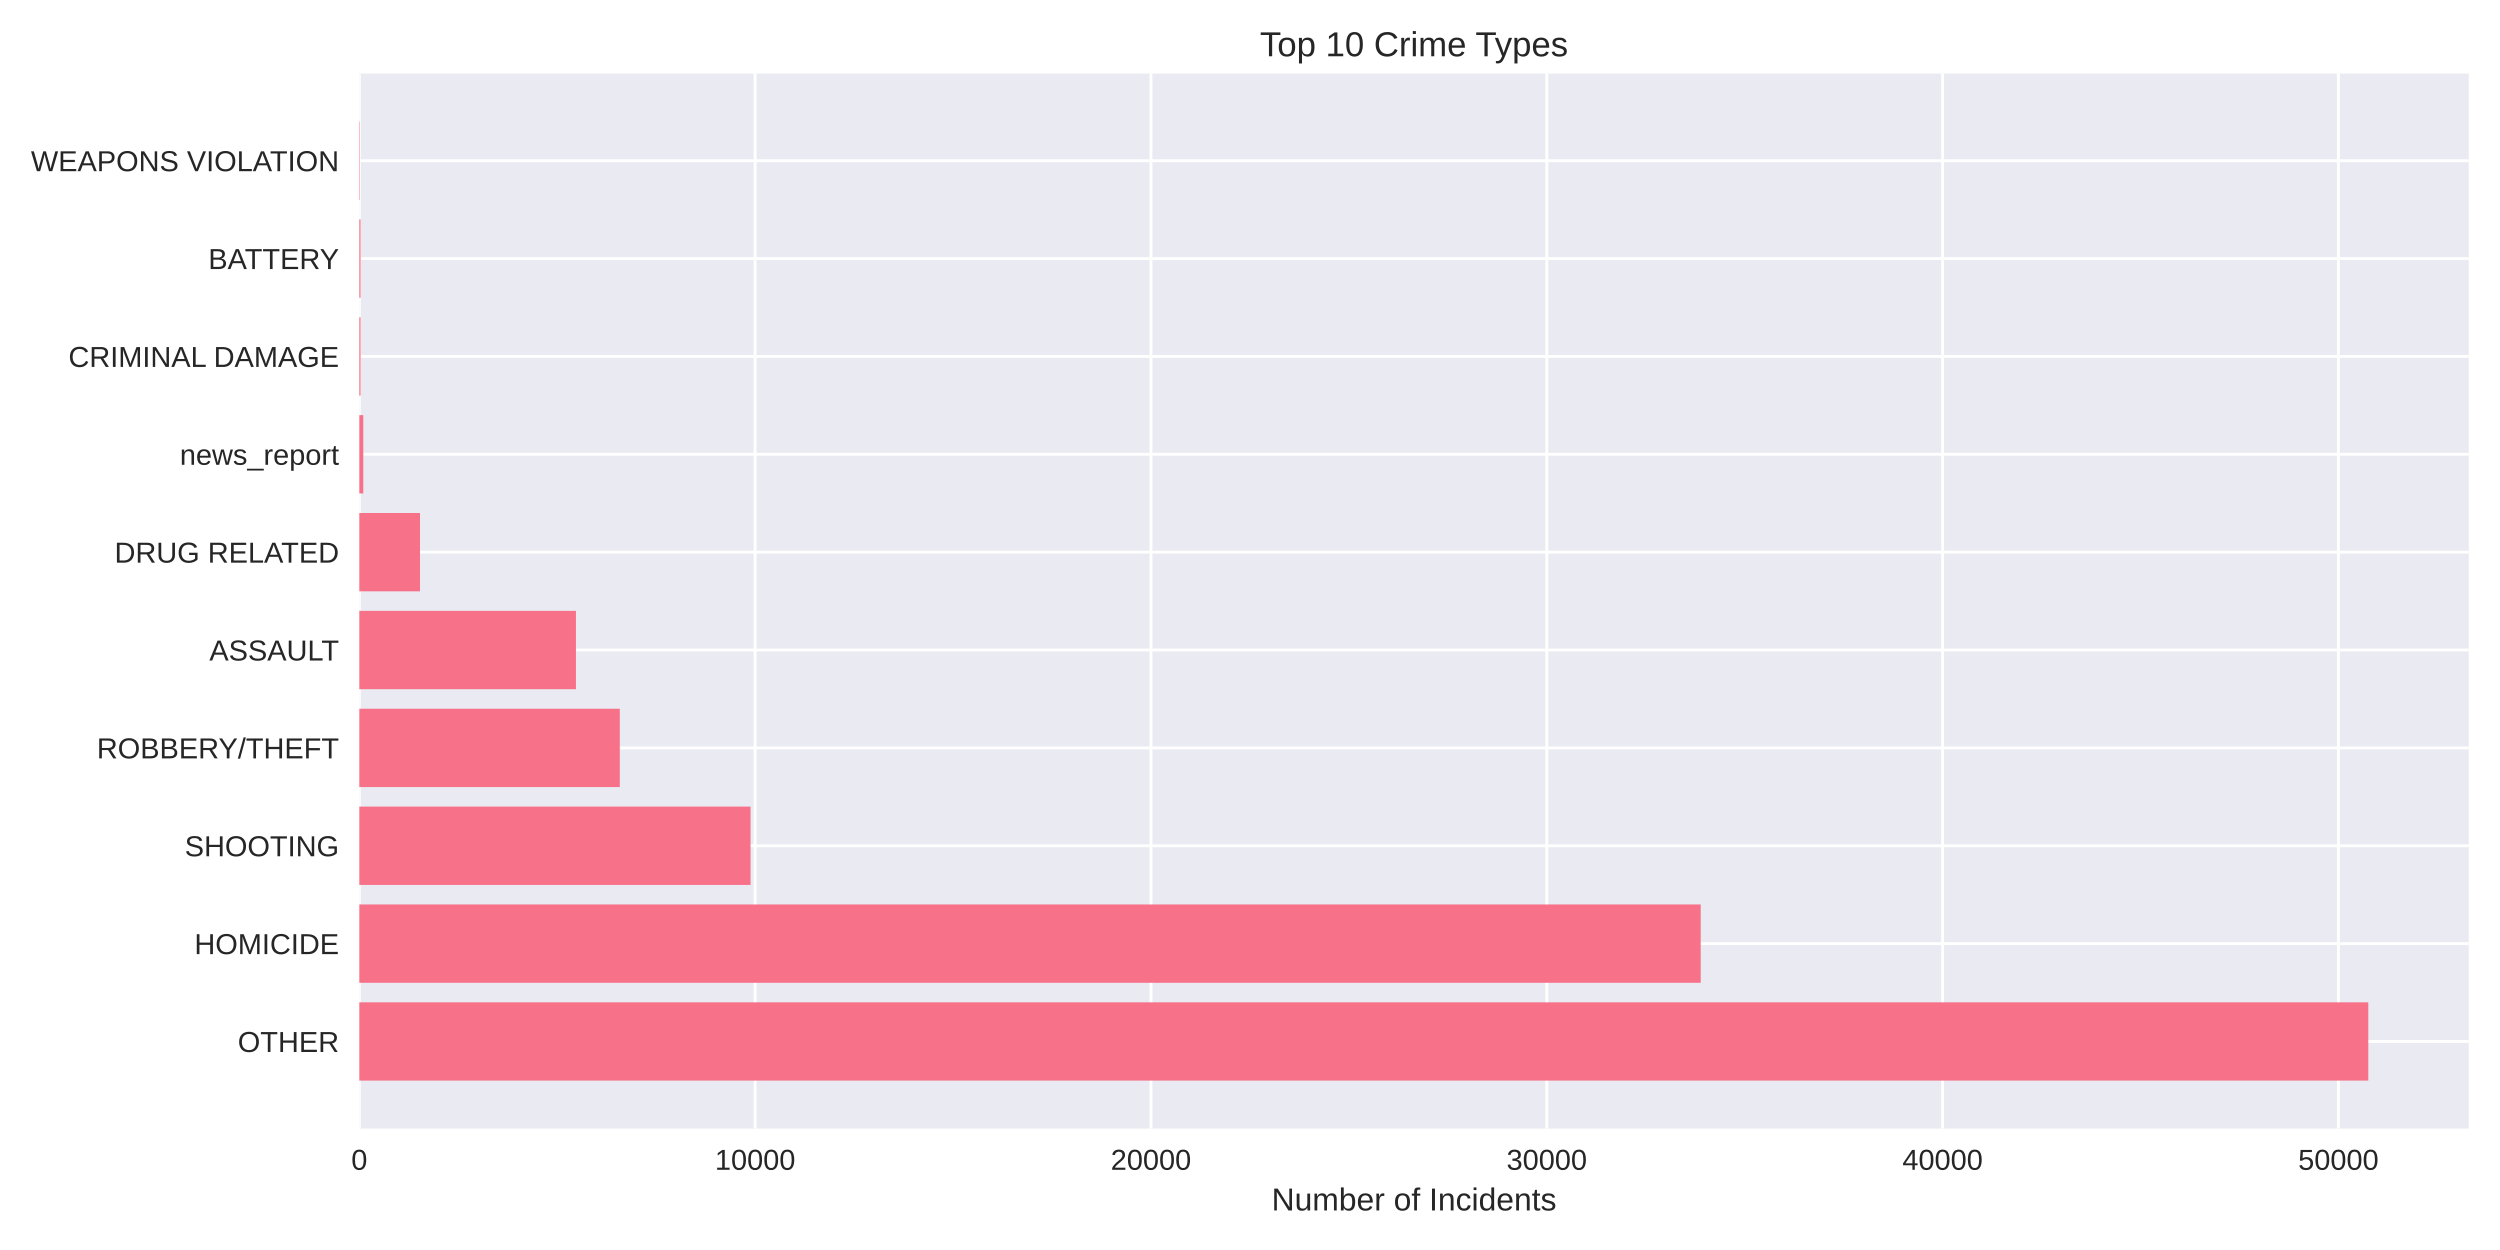
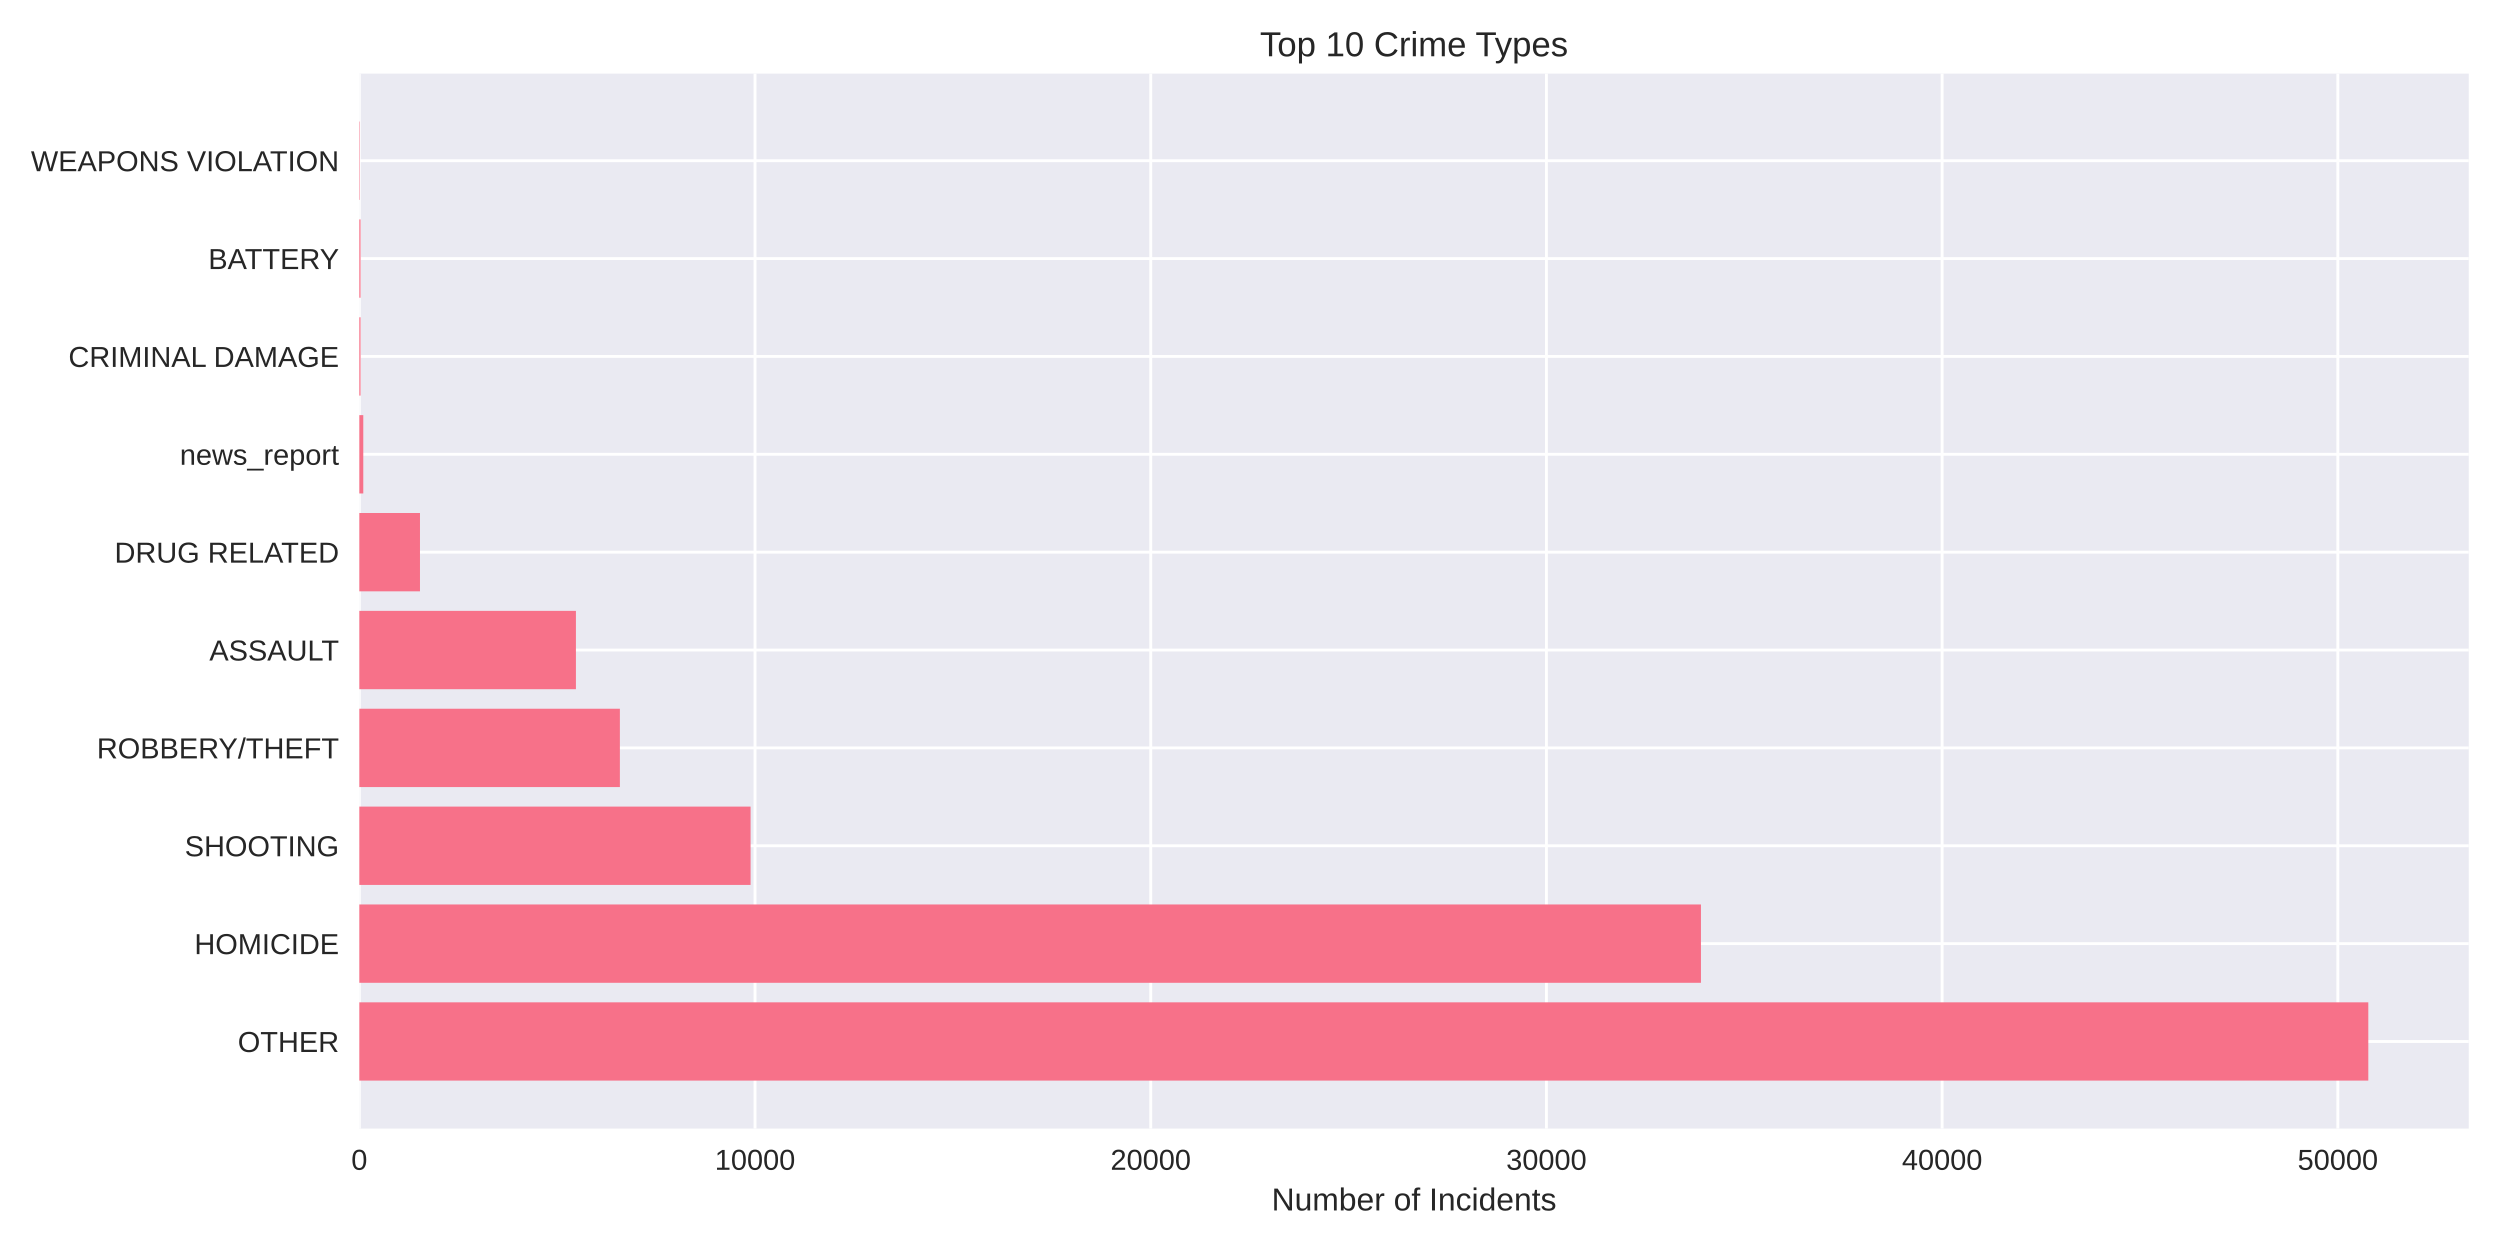
<svg xmlns="http://www.w3.org/2000/svg" width="864pt" height="432pt" viewBox="0 0 864 432" version="1.1">
  <defs>
    <style type="text/css">*{stroke-linejoin: round; stroke-linecap: butt}</style>
  </defs>
  <g id="figure_1">
    <g id="patch_1">
      <path d="M 0 432  L 864 432  L 864 0  L 0 0  z " style="fill: #ffffff" />
    </g>
    <g id="axes_1">
      <g id="patch_2">
        <path d="M 124.18 390.04  L 853.2 390.04  L 853.2 25.44  L 124.18 25.44  z " style="fill: #eaeaf2" />
      </g>
      <g id="matplotlib.axis_1">
        <g id="xtick_1">
          <g id="line2d_1">
-             <path d="M 124.18 390.04  L 124.18 25.44  " clip-path="url(#p8853e2c9e3)" style="fill: none; stroke: #ffffff; stroke-linecap: round" />
+             <path d="M 124.18 390.04  L 124.18 25.44  " clip-path="url(#p4524a9d4d8)" style="fill: none; stroke: #ffffff; stroke-linecap: round" />
          </g>
          <g id="line2d_2" />
          <g id="text_1">
            <text style="fill: #262626; font: 10px 'Arial', 'Liberation Sans', 'DejaVu Sans', 'Bitstream Vera Sans', sans-serif; text-anchor: middle" x="124.18" y="404.287" transform="rotate(-0 124.18 404.2869)">0</text>
          </g>
        </g>
        <g id="xtick_2">
          <g id="line2d_3">
-             <path d="M 260.975 390.04  L 260.975 25.44  " clip-path="url(#p8853e2c9e3)" style="fill: none; stroke: #ffffff; stroke-linecap: round" />
+             <path d="M 260.935 390.04  L 260.935 25.44  " clip-path="url(#p4524a9d4d8)" style="fill: none; stroke: #ffffff; stroke-linecap: round" />
          </g>
          <g id="line2d_4" />
          <g id="text_2">
-             <text style="fill: #262626; font: 10px 'Arial', 'Liberation Sans', 'DejaVu Sans', 'Bitstream Vera Sans', sans-serif; text-anchor: middle" x="260.975" y="404.287" transform="rotate(-0 260.9753 404.2869)">10000</text>
+             <text style="fill: #262626; font: 10px 'Arial', 'Liberation Sans', 'DejaVu Sans', 'Bitstream Vera Sans', sans-serif; text-anchor: middle" x="260.935" y="404.287" transform="rotate(-0 260.9349 404.2869)">10000</text>
          </g>
        </g>
        <g id="xtick_3">
          <g id="line2d_5">
-             <path d="M 397.771 390.04  L 397.771 25.44  " clip-path="url(#p8853e2c9e3)" style="fill: none; stroke: #ffffff; stroke-linecap: round" />
+             <path d="M 397.69 390.04  L 397.69 25.44  " clip-path="url(#p4524a9d4d8)" style="fill: none; stroke: #ffffff; stroke-linecap: round" />
          </g>
          <g id="line2d_6" />
          <g id="text_3">
-             <text style="fill: #262626; font: 10px 'Arial', 'Liberation Sans', 'DejaVu Sans', 'Bitstream Vera Sans', sans-serif; text-anchor: middle" x="397.771" y="404.287" transform="rotate(-0 397.7707 404.2869)">20000</text>
+             <text style="fill: #262626; font: 10px 'Arial', 'Liberation Sans', 'DejaVu Sans', 'Bitstream Vera Sans', sans-serif; text-anchor: middle" x="397.69" y="404.287" transform="rotate(-0 397.6899 404.2869)">20000</text>
          </g>
        </g>
        <g id="xtick_4">
          <g id="line2d_7">
-             <path d="M 534.566 390.04  L 534.566 25.44  " clip-path="url(#p8853e2c9e3)" style="fill: none; stroke: #ffffff; stroke-linecap: round" />
+             <path d="M 534.445 390.04  L 534.445 25.44  " clip-path="url(#p4524a9d4d8)" style="fill: none; stroke: #ffffff; stroke-linecap: round" />
          </g>
          <g id="line2d_8" />
          <g id="text_4">
-             <text style="fill: #262626; font: 10px 'Arial', 'Liberation Sans', 'DejaVu Sans', 'Bitstream Vera Sans', sans-serif; text-anchor: middle" x="534.566" y="404.287" transform="rotate(-0 534.566 404.2869)">30000</text>
+             <text style="fill: #262626; font: 10px 'Arial', 'Liberation Sans', 'DejaVu Sans', 'Bitstream Vera Sans', sans-serif; text-anchor: middle" x="534.445" y="404.287" transform="rotate(-0 534.4448 404.2869)">30000</text>
          </g>
        </g>
        <g id="xtick_5">
          <g id="line2d_9">
-             <path d="M 671.361 390.04  L 671.361 25.44  " clip-path="url(#p8853e2c9e3)" style="fill: none; stroke: #ffffff; stroke-linecap: round" />
+             <path d="M 671.2 390.04  L 671.2 25.44  " clip-path="url(#p4524a9d4d8)" style="fill: none; stroke: #ffffff; stroke-linecap: round" />
          </g>
          <g id="line2d_10" />
          <g id="text_5">
-             <text style="fill: #262626; font: 10px 'Arial', 'Liberation Sans', 'DejaVu Sans', 'Bitstream Vera Sans', sans-serif; text-anchor: middle" x="671.361" y="404.287" transform="rotate(-0 671.3614 404.2869)">40000</text>
+             <text style="fill: #262626; font: 10px 'Arial', 'Liberation Sans', 'DejaVu Sans', 'Bitstream Vera Sans', sans-serif; text-anchor: middle" x="671.2" y="404.287" transform="rotate(-0 671.1997 404.2869)">40000</text>
          </g>
        </g>
        <g id="xtick_6">
          <g id="line2d_11">
-             <path d="M 808.157 390.04  L 808.157 25.44  " clip-path="url(#p8853e2c9e3)" style="fill: none; stroke: #ffffff; stroke-linecap: round" />
+             <path d="M 807.955 390.04  L 807.955 25.44  " clip-path="url(#p4524a9d4d8)" style="fill: none; stroke: #ffffff; stroke-linecap: round" />
          </g>
          <g id="line2d_12" />
          <g id="text_6">
-             <text style="fill: #262626; font: 10px 'Arial', 'Liberation Sans', 'DejaVu Sans', 'Bitstream Vera Sans', sans-serif; text-anchor: middle" x="808.157" y="404.287" transform="rotate(-0 808.1567 404.2869)">50000</text>
+             <text style="fill: #262626; font: 10px 'Arial', 'Liberation Sans', 'DejaVu Sans', 'Bitstream Vera Sans', sans-serif; text-anchor: middle" x="807.955" y="404.287" transform="rotate(-0 807.9546 404.2869)">50000</text>
          </g>
        </g>
        <g id="text_7">
          <text style="fill: #262626; font: 11px 'Arial', 'Liberation Sans', 'DejaVu Sans', 'Bitstream Vera Sans', sans-serif; text-anchor: middle" x="488.69" y="418.333" transform="rotate(-0 488.69 418.3334)">Number of Incidents</text>
        </g>
      </g>
      <g id="matplotlib.axis_2">
        <g id="ytick_1">
          <g id="line2d_13">
-             <path d="M 124.18 359.939  L 853.2 359.939  " clip-path="url(#p8853e2c9e3)" style="fill: none; stroke: #ffffff; stroke-linecap: round" />
+             <path d="M 124.18 359.939  L 853.2 359.939  " clip-path="url(#p4524a9d4d8)" style="fill: none; stroke: #ffffff; stroke-linecap: round" />
          </g>
          <g id="line2d_14" />
          <g id="text_8">
            <text style="fill: #262626; font: 10px 'Arial', 'Liberation Sans', 'DejaVu Sans', 'Bitstream Vera Sans', sans-serif; text-anchor: end" x="117.18" y="363.562" transform="rotate(-0 117.18 363.562)">OTHER</text>
          </g>
        </g>
        <g id="ytick_2">
          <g id="line2d_15">
-             <path d="M 124.18 326.117  L 853.2 326.117  " clip-path="url(#p8853e2c9e3)" style="fill: none; stroke: #ffffff; stroke-linecap: round" />
+             <path d="M 124.18 326.117  L 853.2 326.117  " clip-path="url(#p4524a9d4d8)" style="fill: none; stroke: #ffffff; stroke-linecap: round" />
          </g>
          <g id="line2d_16" />
          <g id="text_9">
            <text style="fill: #262626; font: 10px 'Arial', 'Liberation Sans', 'DejaVu Sans', 'Bitstream Vera Sans', sans-serif; text-anchor: end" x="117.18" y="329.74" transform="rotate(-0 117.18 329.7401)">HOMICIDE</text>
          </g>
        </g>
        <g id="ytick_3">
          <g id="line2d_17">
-             <path d="M 124.18 292.295  L 853.2 292.295  " clip-path="url(#p8853e2c9e3)" style="fill: none; stroke: #ffffff; stroke-linecap: round" />
+             <path d="M 124.18 292.295  L 853.2 292.295  " clip-path="url(#p4524a9d4d8)" style="fill: none; stroke: #ffffff; stroke-linecap: round" />
          </g>
          <g id="line2d_18" />
          <g id="text_10">
            <text style="fill: #262626; font: 10px 'Arial', 'Liberation Sans', 'DejaVu Sans', 'Bitstream Vera Sans', sans-serif; text-anchor: end" x="117.18" y="295.918" transform="rotate(-0 117.18 295.9182)">SHOOTING</text>
          </g>
        </g>
        <g id="ytick_4">
          <g id="line2d_19">
-             <path d="M 124.18 258.473  L 853.2 258.473  " clip-path="url(#p8853e2c9e3)" style="fill: none; stroke: #ffffff; stroke-linecap: round" />
+             <path d="M 124.18 258.473  L 853.2 258.473  " clip-path="url(#p4524a9d4d8)" style="fill: none; stroke: #ffffff; stroke-linecap: round" />
          </g>
          <g id="line2d_20" />
          <g id="text_11">
            <text style="fill: #262626; font: 10px 'Arial', 'Liberation Sans', 'DejaVu Sans', 'Bitstream Vera Sans', sans-serif; text-anchor: end" x="117.18" y="262.096" transform="rotate(-0 117.18 262.0963)">ROBBERY/THEFT</text>
          </g>
        </g>
        <g id="ytick_5">
          <g id="line2d_21">
-             <path d="M 124.18 224.651  L 853.2 224.651  " clip-path="url(#p8853e2c9e3)" style="fill: none; stroke: #ffffff; stroke-linecap: round" />
+             <path d="M 124.18 224.651  L 853.2 224.651  " clip-path="url(#p4524a9d4d8)" style="fill: none; stroke: #ffffff; stroke-linecap: round" />
          </g>
          <g id="line2d_22" />
          <g id="text_12">
            <text style="fill: #262626; font: 10px 'Arial', 'Liberation Sans', 'DejaVu Sans', 'Bitstream Vera Sans', sans-serif; text-anchor: end" x="117.18" y="228.274" transform="rotate(-0 117.18 228.2744)">ASSAULT</text>
          </g>
        </g>
        <g id="ytick_6">
          <g id="line2d_23">
-             <path d="M 124.18 190.829  L 853.2 190.829  " clip-path="url(#p8853e2c9e3)" style="fill: none; stroke: #ffffff; stroke-linecap: round" />
+             <path d="M 124.18 190.829  L 853.2 190.829  " clip-path="url(#p4524a9d4d8)" style="fill: none; stroke: #ffffff; stroke-linecap: round" />
          </g>
          <g id="line2d_24" />
          <g id="text_13">
            <text style="fill: #262626; font: 10px 'Arial', 'Liberation Sans', 'DejaVu Sans', 'Bitstream Vera Sans', sans-serif; text-anchor: end" x="117.18" y="194.452" transform="rotate(-0 117.18 194.4525)">DRUG RELATED</text>
          </g>
        </g>
        <g id="ytick_7">
          <g id="line2d_25">
-             <path d="M 124.18 157.007  L 853.2 157.007  " clip-path="url(#p8853e2c9e3)" style="fill: none; stroke: #ffffff; stroke-linecap: round" />
+             <path d="M 124.18 157.007  L 853.2 157.007  " clip-path="url(#p4524a9d4d8)" style="fill: none; stroke: #ffffff; stroke-linecap: round" />
          </g>
          <g id="line2d_26" />
          <g id="text_14">
            <text style="fill: #262626; font: 10px 'Arial', 'Liberation Sans', 'DejaVu Sans', 'Bitstream Vera Sans', sans-serif; text-anchor: end" x="117.18" y="160.631" transform="rotate(-0 117.18 160.6306)">news_report</text>
          </g>
        </g>
        <g id="ytick_8">
          <g id="line2d_27">
-             <path d="M 124.18 123.185  L 853.2 123.185  " clip-path="url(#p8853e2c9e3)" style="fill: none; stroke: #ffffff; stroke-linecap: round" />
+             <path d="M 124.18 123.185  L 853.2 123.185  " clip-path="url(#p4524a9d4d8)" style="fill: none; stroke: #ffffff; stroke-linecap: round" />
          </g>
          <g id="line2d_28" />
          <g id="text_15">
            <text style="fill: #262626; font: 10px 'Arial', 'Liberation Sans', 'DejaVu Sans', 'Bitstream Vera Sans', sans-serif; text-anchor: end" x="117.18" y="126.809" transform="rotate(-0 117.18 126.8087)">CRIMINAL DAMAGE</text>
          </g>
        </g>
        <g id="ytick_9">
          <g id="line2d_29">
-             <path d="M 124.18 89.363  L 853.2 89.363  " clip-path="url(#p8853e2c9e3)" style="fill: none; stroke: #ffffff; stroke-linecap: round" />
+             <path d="M 124.18 89.363  L 853.2 89.363  " clip-path="url(#p4524a9d4d8)" style="fill: none; stroke: #ffffff; stroke-linecap: round" />
          </g>
          <g id="line2d_30" />
          <g id="text_16">
            <text style="fill: #262626; font: 10px 'Arial', 'Liberation Sans', 'DejaVu Sans', 'Bitstream Vera Sans', sans-serif; text-anchor: end" x="117.18" y="92.987" transform="rotate(-0 117.18 92.98681)">BATTERY</text>
          </g>
        </g>
        <g id="ytick_10">
          <g id="line2d_31">
-             <path d="M 124.18 55.541  L 853.2 55.541  " clip-path="url(#p8853e2c9e3)" style="fill: none; stroke: #ffffff; stroke-linecap: round" />
+             <path d="M 124.18 55.541  L 853.2 55.541  " clip-path="url(#p4524a9d4d8)" style="fill: none; stroke: #ffffff; stroke-linecap: round" />
          </g>
          <g id="line2d_32" />
          <g id="text_17">
            <text style="fill: #262626; font: 10px 'Arial', 'Liberation Sans', 'DejaVu Sans', 'Bitstream Vera Sans', sans-serif; text-anchor: end" x="117.18" y="59.165" transform="rotate(-0 117.18 59.16492)">WEAPONS VIOLATION</text>
          </g>
        </g>
      </g>
      <g id="patch_3">
-         <path d="M 124.18 373.467  L 818.485 373.467  L 818.485 346.41  L 124.18 346.41  z " clip-path="url(#p8853e2c9e3)" style="fill: #f77189" />
+         <path d="M 124.18 373.467  L 818.485 373.467  L 818.485 346.41  L 124.18 346.41  z " clip-path="url(#p4524a9d4d8)" style="fill: #f77189" />
      </g>
      <g id="patch_4">
-         <path d="M 124.18 339.645  L 587.766 339.645  L 587.766 312.588  L 124.18 312.588  z " clip-path="url(#p8853e2c9e3)" style="fill: #f77189" />
+         <path d="M 124.18 339.645  L 587.848 339.645  L 587.848 312.588  L 124.18 312.588  z " clip-path="url(#p4524a9d4d8)" style="fill: #f77189" />
      </g>
      <g id="patch_5">
-         <path d="M 124.18 305.823  L 259.389 305.823  L 259.389 278.766  L 124.18 278.766  z " clip-path="url(#p8853e2c9e3)" style="fill: #f77189" />
+         <path d="M 124.18 305.823  L 259.403 305.823  L 259.403 278.766  L 124.18 278.766  z " clip-path="url(#p4524a9d4d8)" style="fill: #f77189" />
      </g>
      <g id="patch_6">
-         <path d="M 124.18 272.002  L 214.205 272.002  L 214.205 244.944  L 124.18 244.944  z " clip-path="url(#p8853e2c9e3)" style="fill: #f77189" />
+         <path d="M 124.18 272.002  L 214.233 272.002  L 214.233 244.944  L 124.18 244.944  z " clip-path="url(#p4524a9d4d8)" style="fill: #f77189" />
      </g>
      <g id="patch_7">
-         <path d="M 124.18 238.18  L 199.048 238.18  L 199.048 211.122  L 124.18 211.122  z " clip-path="url(#p8853e2c9e3)" style="fill: #f77189" />
+         <path d="M 124.18 238.18  L 199.04 238.18  L 199.04 211.122  L 124.18 211.122  z " clip-path="url(#p4524a9d4d8)" style="fill: #f77189" />
      </g>
      <g id="patch_8">
-         <path d="M 124.18 204.358  L 145.151 204.358  L 145.151 177.3  L 124.18 177.3  z " clip-path="url(#p8853e2c9e3)" style="fill: #f77189" />
+         <path d="M 124.18 204.358  L 145.145 204.358  L 145.145 177.3  L 124.18 177.3  z " clip-path="url(#p4524a9d4d8)" style="fill: #f77189" />
      </g>
      <g id="patch_9">
-         <path d="M 124.18 170.536  L 125.548 170.536  L 125.548 143.478  L 124.18 143.478  z " clip-path="url(#p8853e2c9e3)" style="fill: #f77189" />
+         <path d="M 124.18 170.536  L 125.548 170.536  L 125.548 143.478  L 124.18 143.478  z " clip-path="url(#p4524a9d4d8)" style="fill: #f77189" />
      </g>
      <g id="patch_10">
-         <path d="M 124.18 136.714  L 124.604 136.714  L 124.604 109.657  L 124.18 109.657  z " clip-path="url(#p8853e2c9e3)" style="fill: #f77189" />
+         <path d="M 124.18 136.714  L 124.604 136.714  L 124.604 109.657  L 124.18 109.657  z " clip-path="url(#p4524a9d4d8)" style="fill: #f77189" />
      </g>
      <g id="patch_11">
-         <path d="M 124.18 102.892  L 124.604 102.892  L 124.604 75.835  L 124.18 75.835  z " clip-path="url(#p8853e2c9e3)" style="fill: #f77189" />
+         <path d="M 124.18 102.892  L 124.604 102.892  L 124.604 75.835  L 124.18 75.835  z " clip-path="url(#p4524a9d4d8)" style="fill: #f77189" />
      </g>
      <g id="patch_12">
-         <path d="M 124.18 69.07  L 124.33 69.07  L 124.33 42.013  L 124.18 42.013  z " clip-path="url(#p8853e2c9e3)" style="fill: #f77189" />
+         <path d="M 124.18 69.07  L 124.33 69.07  L 124.33 42.013  L 124.18 42.013  z " clip-path="url(#p4524a9d4d8)" style="fill: #f77189" />
      </g>
      <g id="patch_13">
        <path d="M 124.18 390.04  L 124.18 25.44  " style="fill: none" />
      </g>
      <g id="patch_14">
        <path d="M 853.2 390.04  L 853.2 25.44  " style="fill: none" />
      </g>
      <g id="patch_15">
        <path d="M 124.18 390.04  L 853.2 390.04  " style="fill: none" />
      </g>
      <g id="patch_16">
        <path d="M 124.18 25.44  L 853.2 25.44  " style="fill: none" />
      </g>
      <g id="text_18">
        <text style="fill: #262626; font: 12px 'Arial', 'Liberation Sans', 'DejaVu Sans', 'Bitstream Vera Sans', sans-serif; text-anchor: middle" x="488.69" y="19.44" transform="rotate(-0 488.69 19.44)">Top 10 Crime Types</text>
      </g>
    </g>
  </g>
  <defs>
-     <clipPath id="p8853e2c9e3">
+     <clipPath id="p4524a9d4d8">
      <rect x="124.18" y="25.44" width="729.02" height="364.6" />
    </clipPath>
  </defs>
</svg>
